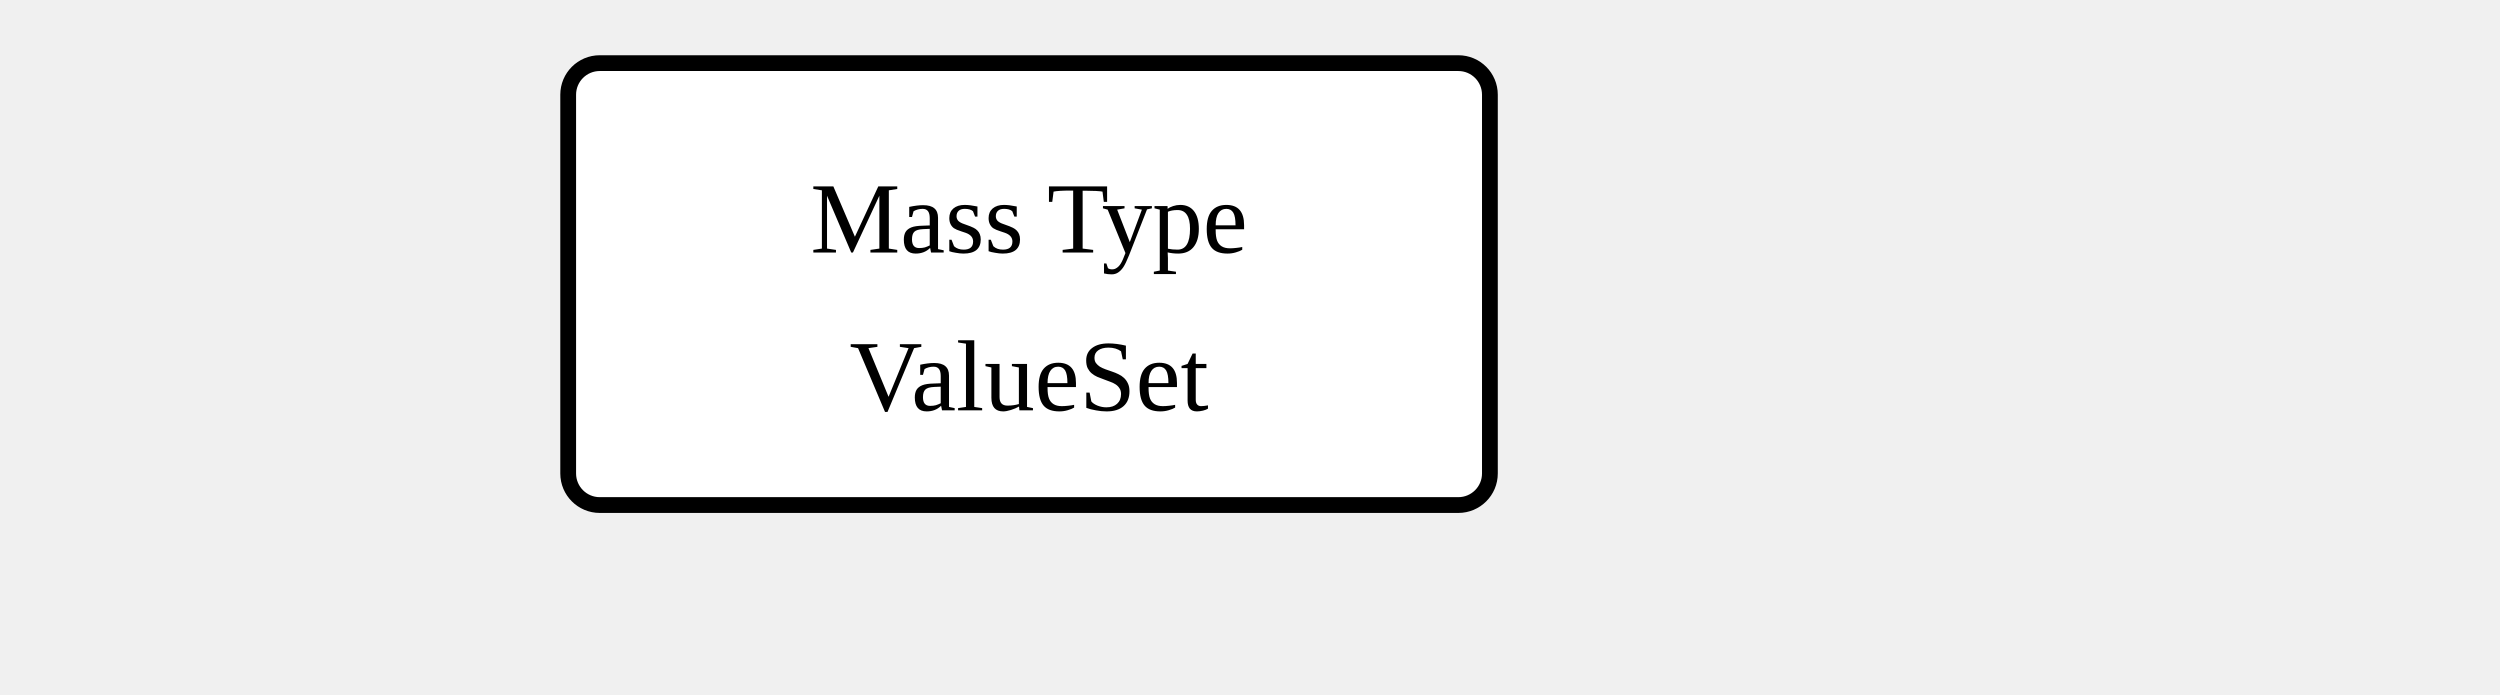
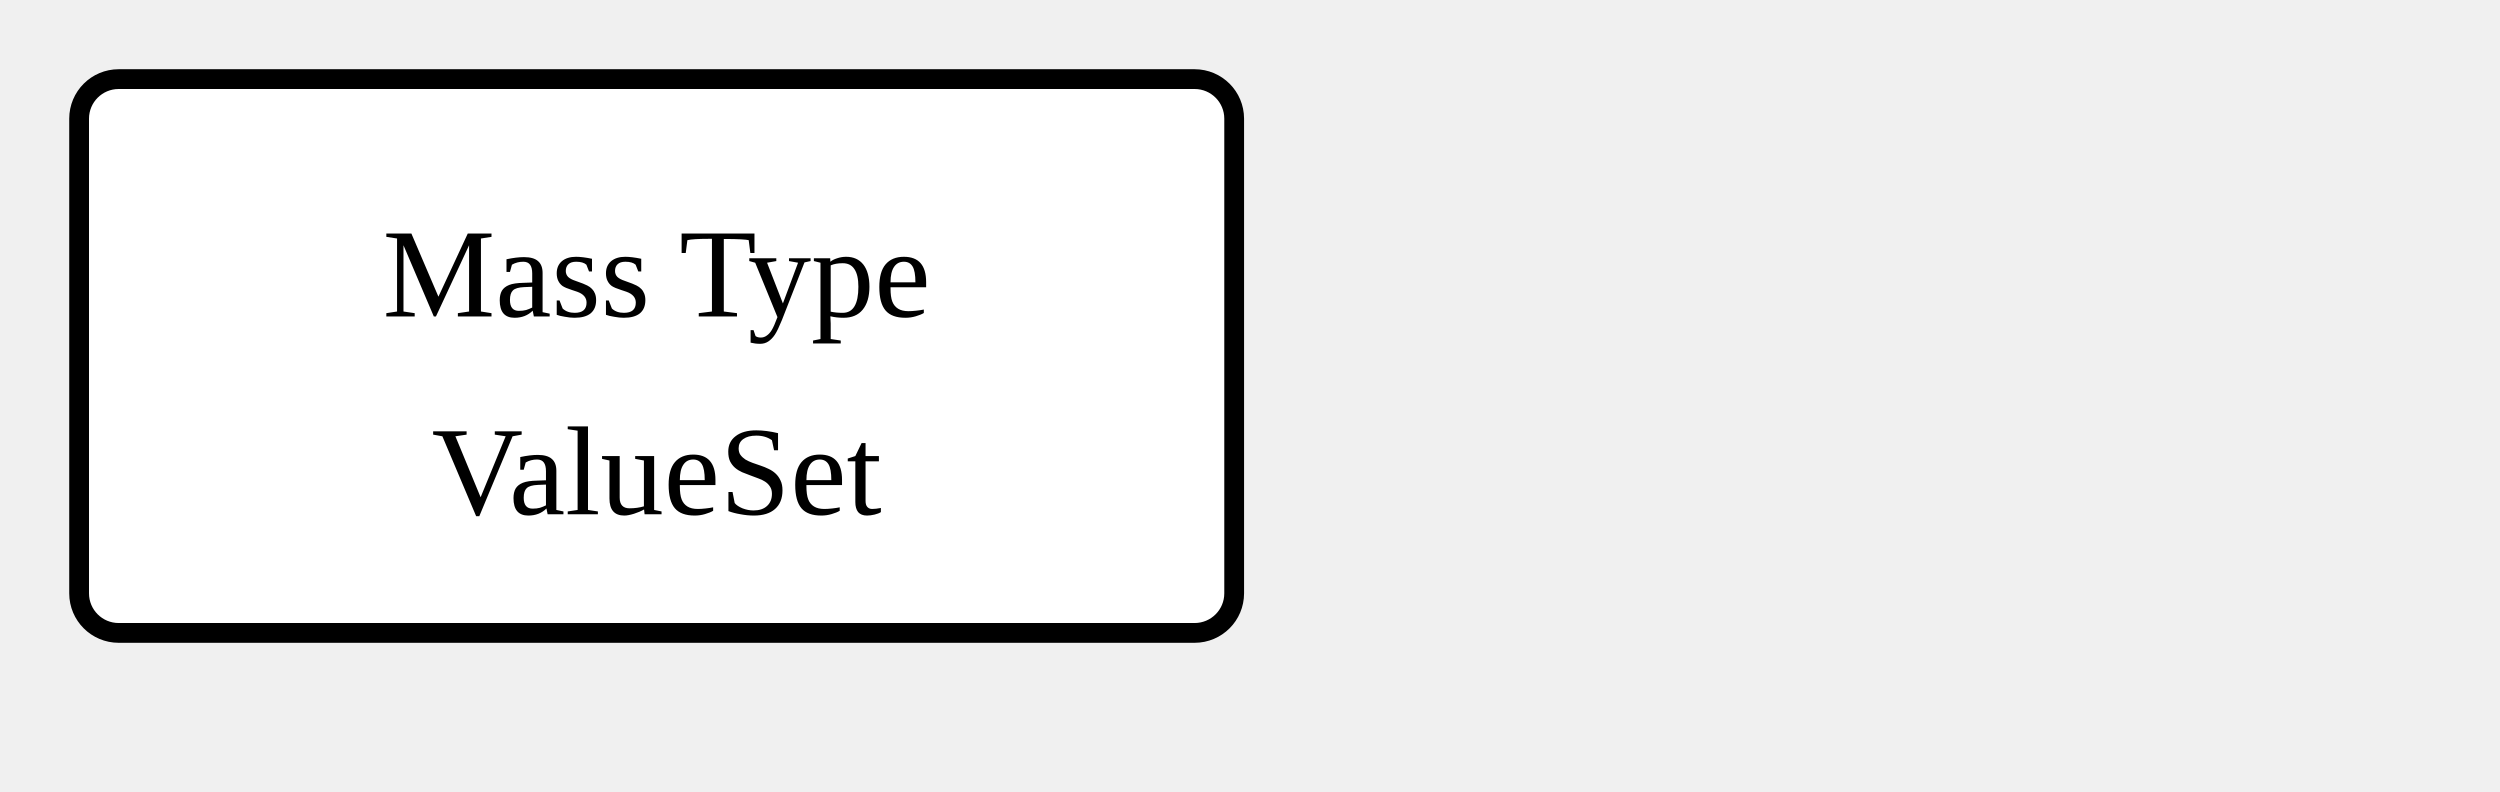
- <svg xmlns="http://www.w3.org/2000/svg" version="1.1" width="297" height="82.5">
+ <svg xmlns="http://www.w3.org/2000/svg" version="1.1" width="237" height="75">
  <defs>
    <marker id="arrowStart" markerWidth="3.75" markerHeight="3.75" markerUnits="px" refX="1.875" refY="1.875">
      <circle fill="Black" stroke-width="0" cx="1.875" cy="1.875" r="1.875" />
    </marker>
    <marker id="arrowEnd" markerWidth="7.5" markerHeight="7.5" markerUnits="px" refX="7.5" refY="3.75">
      <polygon fill="Black" stroke-width="0" points="0 0 7.5 3.75 0 7.5" />
    </marker>
  </defs>
-   <g />
  <g>
-     <g transform="translate(67.5 7.5)">
+     <g transform="translate(7.5 7.5)">
      <rect fill="White" stroke="Black" stroke-width="1.875" x="0" y="0" width="109.5" height="52.5" rx="3.75" ry="3.75" />
      <text x="54.75" y="22.5" text-anchor="middle">Mass Type</text>
      <text x="54.75" y="41.25" text-anchor="middle">ValueSet</text>
    </g>
  </g>
-   <g />
</svg>
